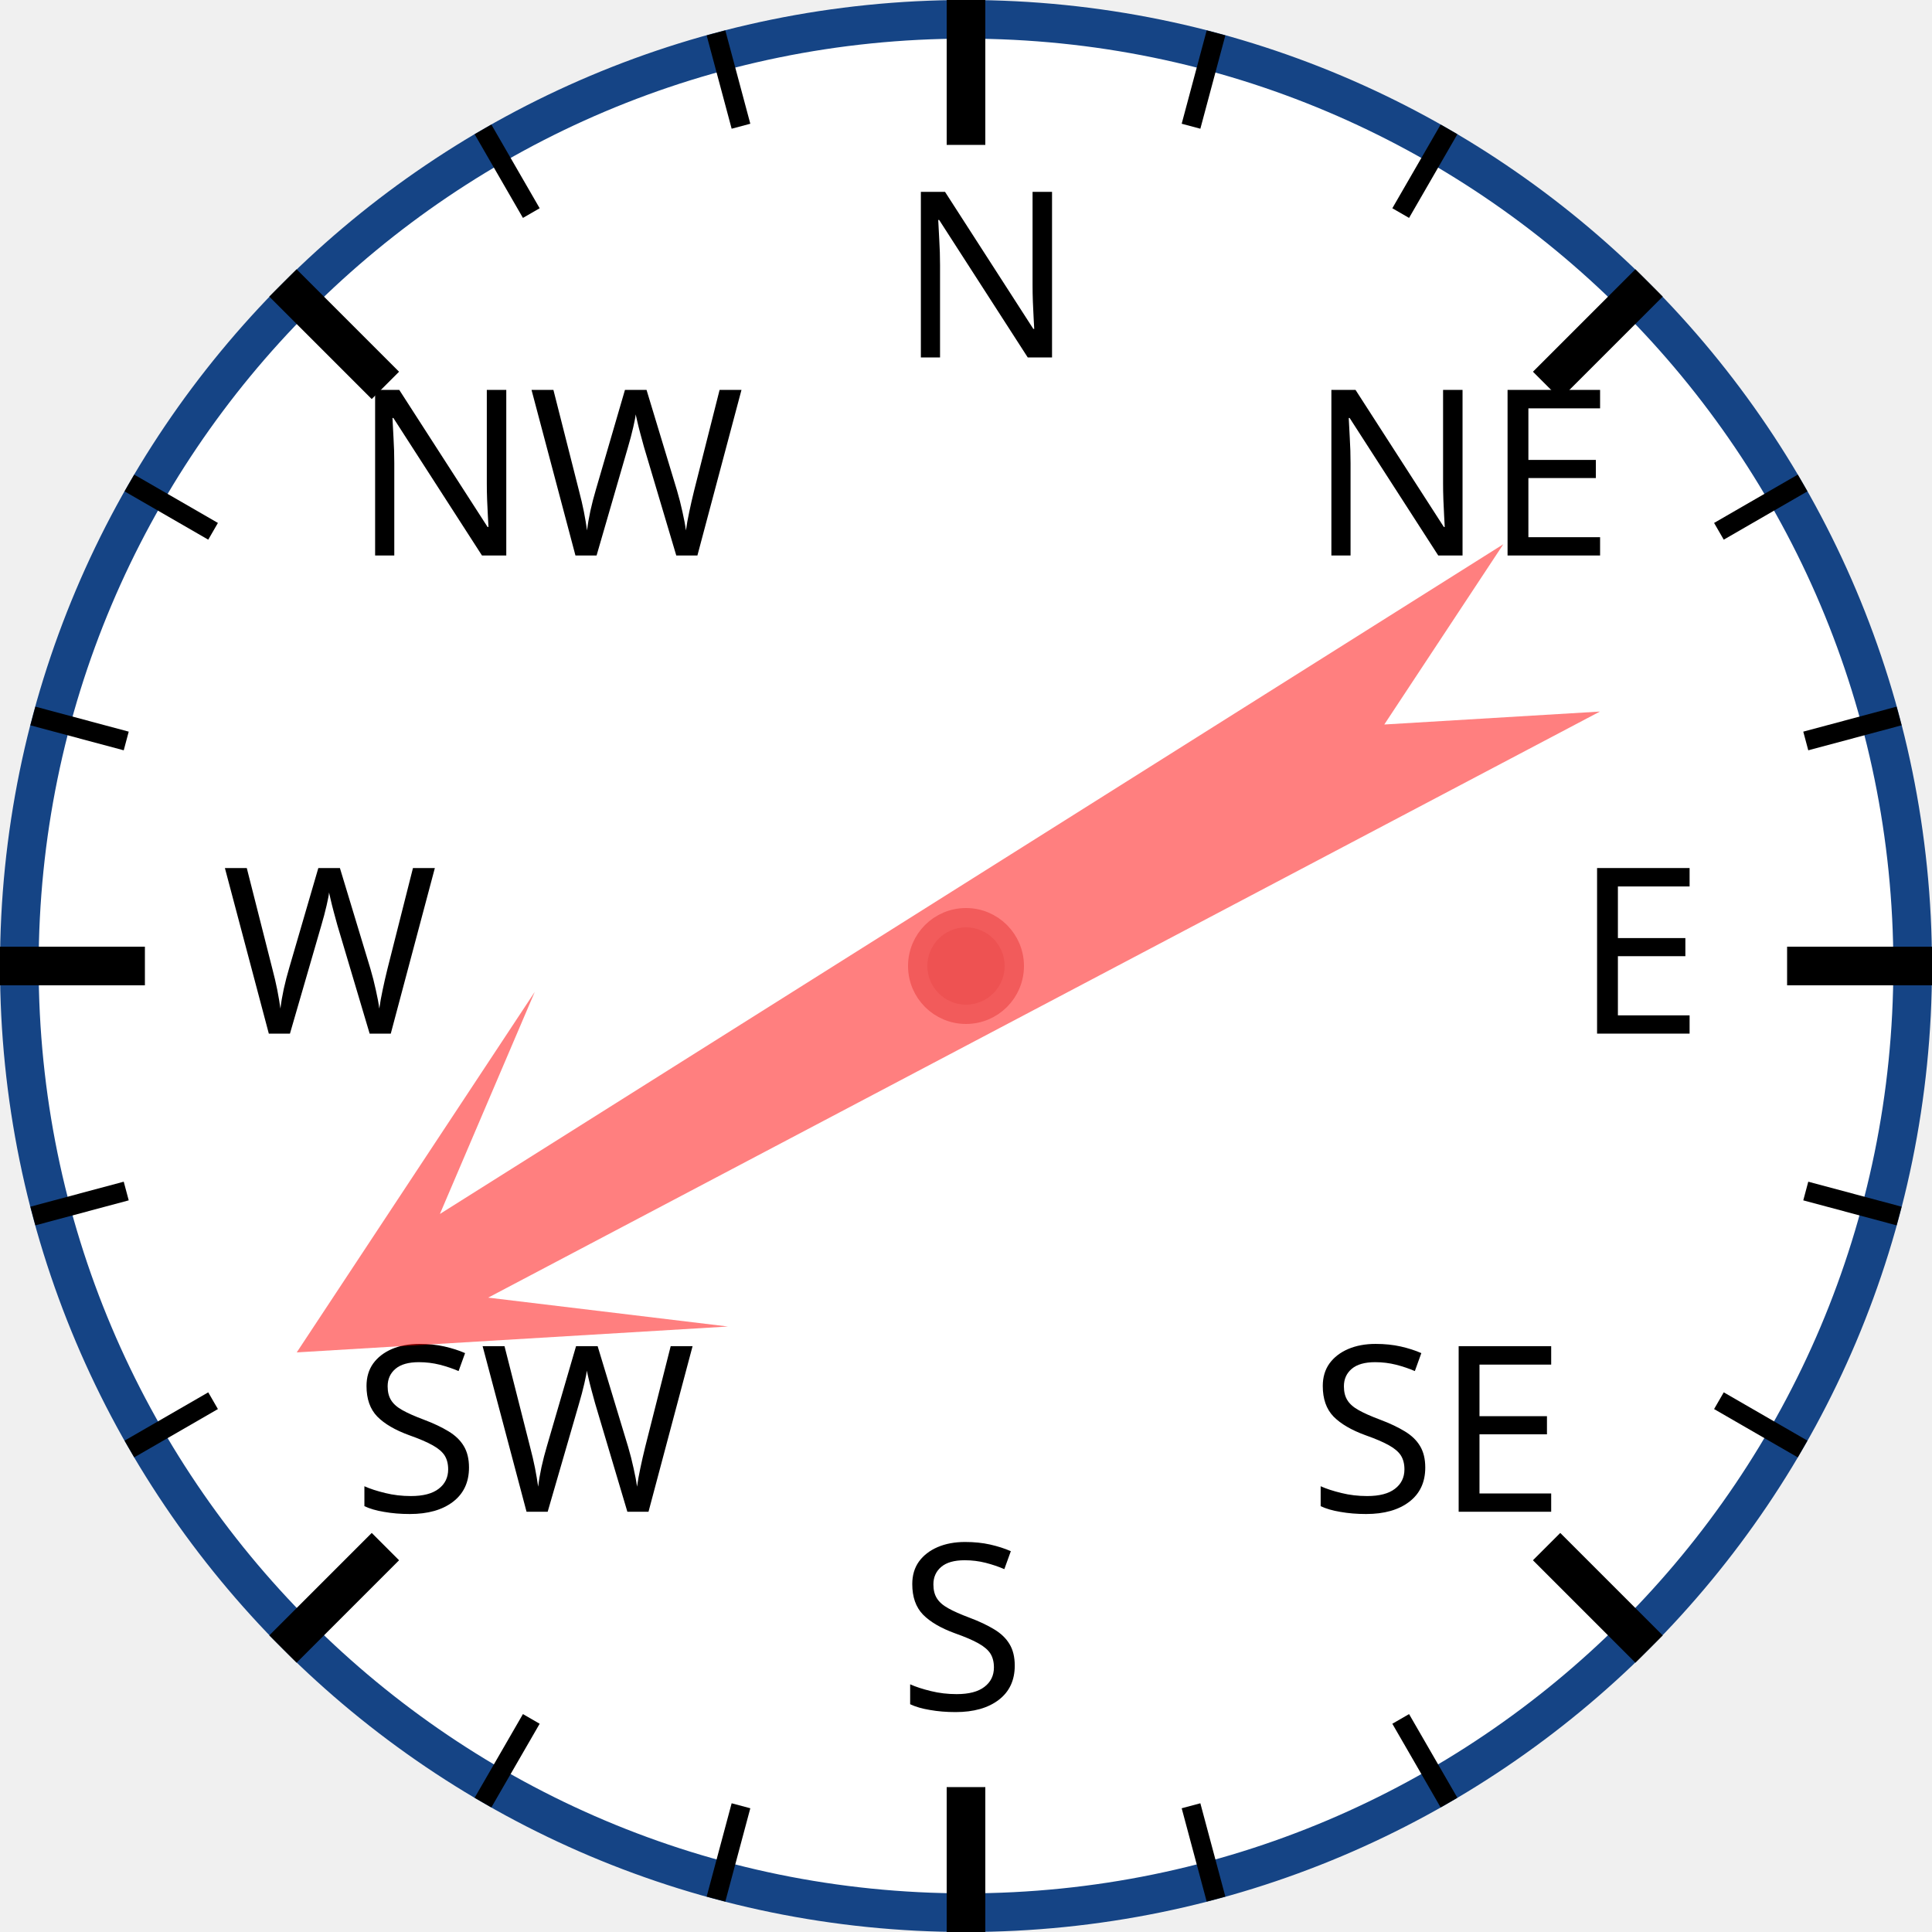
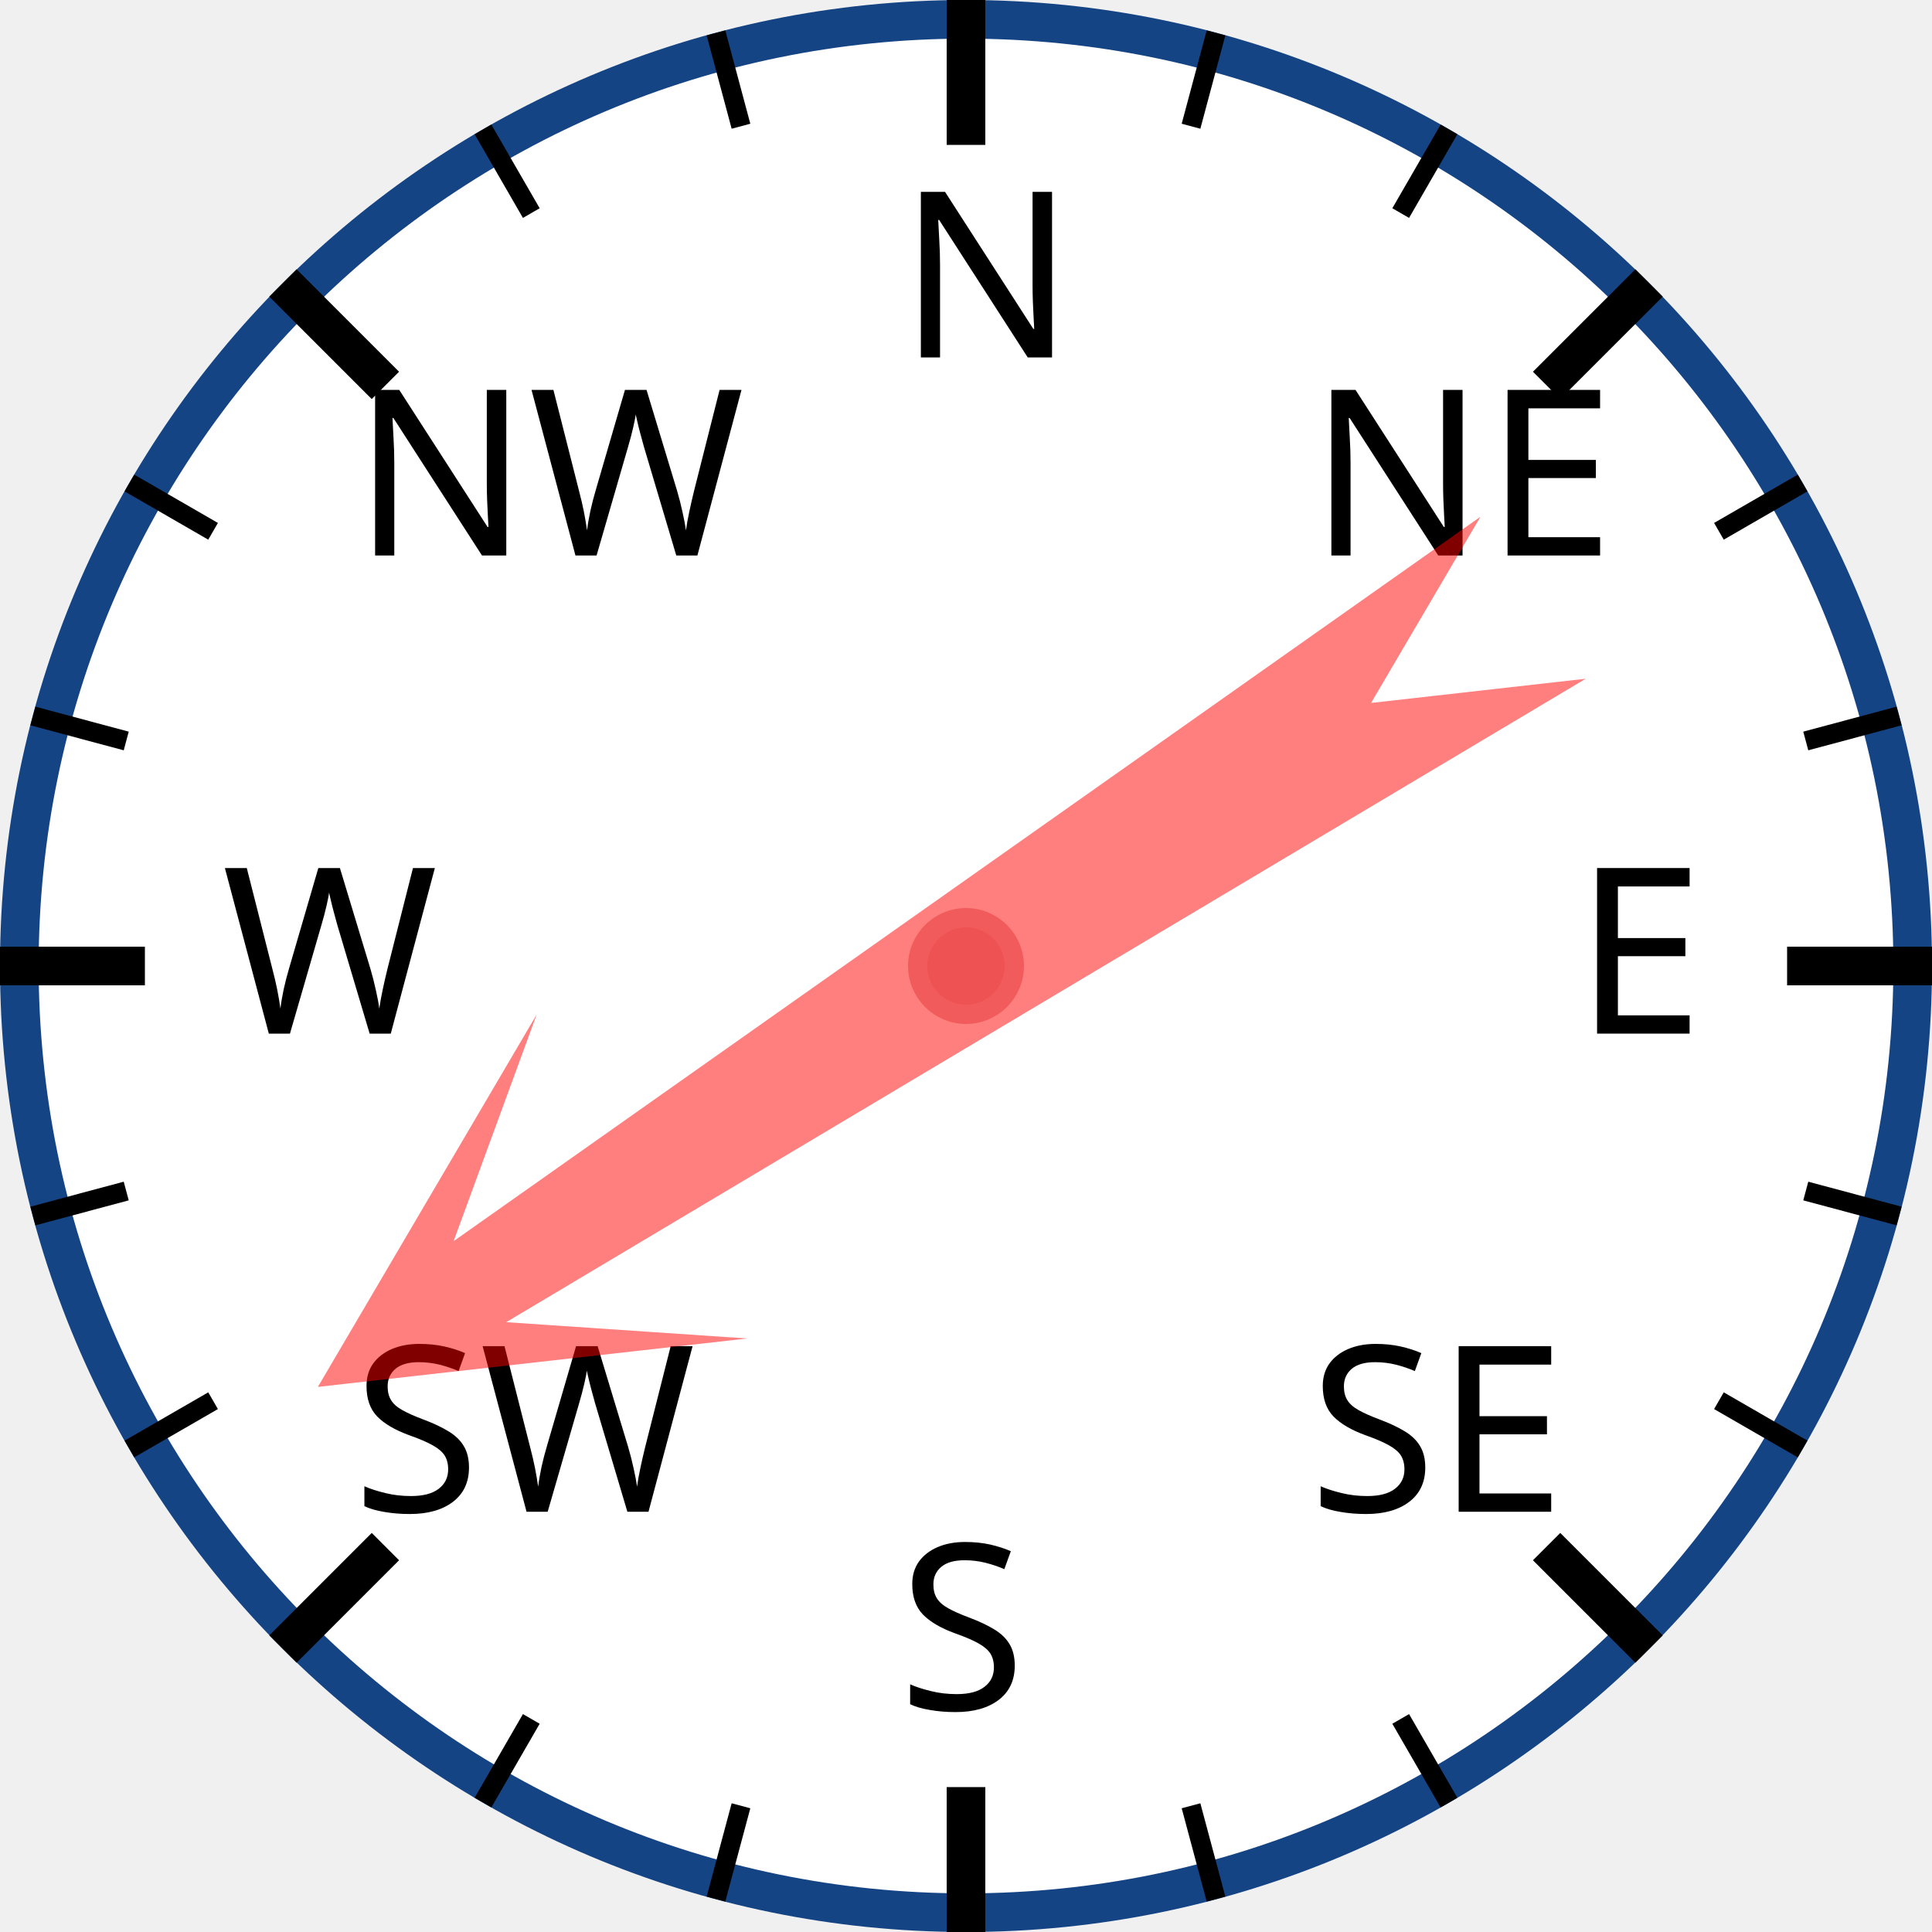
<svg xmlns="http://www.w3.org/2000/svg" width="120px" height="120px" viewBox="0 0 200 200">
  <circle cx="100" cy="100" r="98" style="fill: white; stroke: #154485; stroke-width: 4;" />
  <text x="93.0" y="37.0" style="font-family: sans-serif; font-size: 18pt;">N</text>
  <line x1="100.0" y1="0.0" x2="100.0" y2="15.0" style="stroke: black; stroke-width: 4;" />
  <line x1="74.118" y1="3.407" x2="76.706" y2="13.067" style="stroke: black; stroke-width: 2;" />
  <line x1="50" y1="13.397" x2="55" y2="22.058" style="stroke: black; stroke-width: 2;" />
  <text x="36.503" y="57.503" style="font-family: sans-serif; font-size: 18pt;">NW</text>
  <line x1="29.289" y1="29.289" x2="39.896" y2="39.896" style="stroke: black; stroke-width: 4;" />
  <line x1="13.397" y1="50" x2="22.058" y2="55" style="stroke: black; stroke-width: 2;" />
  <line x1="3.407" y1="74.118" x2="13.067" y2="76.706" style="stroke: black; stroke-width: 2;" />
  <text x="23.0" y="107.0" style="font-family: sans-serif; font-size: 18pt;">W</text>
  <line x1="0.0" y1="100.0" x2="15.0" y2="100.0" style="stroke: black; stroke-width: 4;" />
  <line x1="3.407" y1="125.882" x2="13.067" y2="123.294" style="stroke: black; stroke-width: 2;" />
  <line x1="13.397" y1="150" x2="22.058" y2="145" style="stroke: black; stroke-width: 2;" />
  <text x="36.503" y="156.497" style="font-family: sans-serif; font-size: 18pt;">SW</text>
  <line x1="29.289" y1="170.711" x2="39.896" y2="160.104" style="stroke: black; stroke-width: 4;" />
  <line x1="50" y1="186.603" x2="55" y2="177.942" style="stroke: black; stroke-width: 2;" />
  <line x1="74.118" y1="196.593" x2="76.706" y2="186.933" style="stroke: black; stroke-width: 2;" />
  <text x="93" y="177.0" style="font-family: sans-serif; font-size: 18pt;">S</text>
  <line x1="100" y1="200.0" x2="100" y2="185.0" style="stroke: black; stroke-width: 4;" />
  <line x1="125.882" y1="196.593" x2="123.294" y2="186.933" style="stroke: black; stroke-width: 2;" />
  <line x1="150.0" y1="186.603" x2="145.0" y2="177.942" style="stroke: black; stroke-width: 2;" />
  <text x="135.497" y="156.497" style="font-family: sans-serif; font-size: 18pt;">SE</text>
  <line x1="170.711" y1="170.711" x2="160.104" y2="160.104" style="stroke: black; stroke-width: 4;" />
  <line x1="186.603" y1="150" x2="177.942" y2="145" style="stroke: black; stroke-width: 2;" />
  <line x1="196.593" y1="125.882" x2="186.933" y2="123.294" style="stroke: black; stroke-width: 2;" />
  <text x="163.0" y="107" style="font-family: sans-serif; font-size: 18pt;">E</text>
  <line x1="200.0" y1="100" x2="185.0" y2="100" style="stroke: black; stroke-width: 4;" />
  <line x1="196.593" y1="74.118" x2="186.933" y2="76.706" style="stroke: black; stroke-width: 2;" />
  <line x1="186.603" y1="50" x2="177.942" y2="55" style="stroke: black; stroke-width: 2;" />
  <text x="135.497" y="57.503" style="font-family: sans-serif; font-size: 18pt;">NE</text>
  <line x1="170.711" y1="29.289" x2="160.104" y2="39.896" style="stroke: black; stroke-width: 4;" />
  <line x1="150" y1="13.397" x2="145" y2="22.058" style="stroke: black; stroke-width: 2;" />
  <line x1="125.882" y1="3.407" x2="123.294" y2="13.067" style="stroke: black; stroke-width: 2;" />
-   <polygon points="100 20 120 60 105 40 110 170 100 150 90 170 95 40 80 60" style="fill: red; fill-opacity: 0.5;" transform="rotate(240,100,100)" />
+   <polygon points="100 20 120 60 105 40 110 170 100 150 90 170 95 40 80 60" style="fill: red; fill-opacity: 0.5;" transform="rotate(237,100,100)" />
  <circle cx="100" cy="100" r="5" style="fill: #EE5252; stroke: #F25B5B; stroke-width: 2;" />
</svg>
